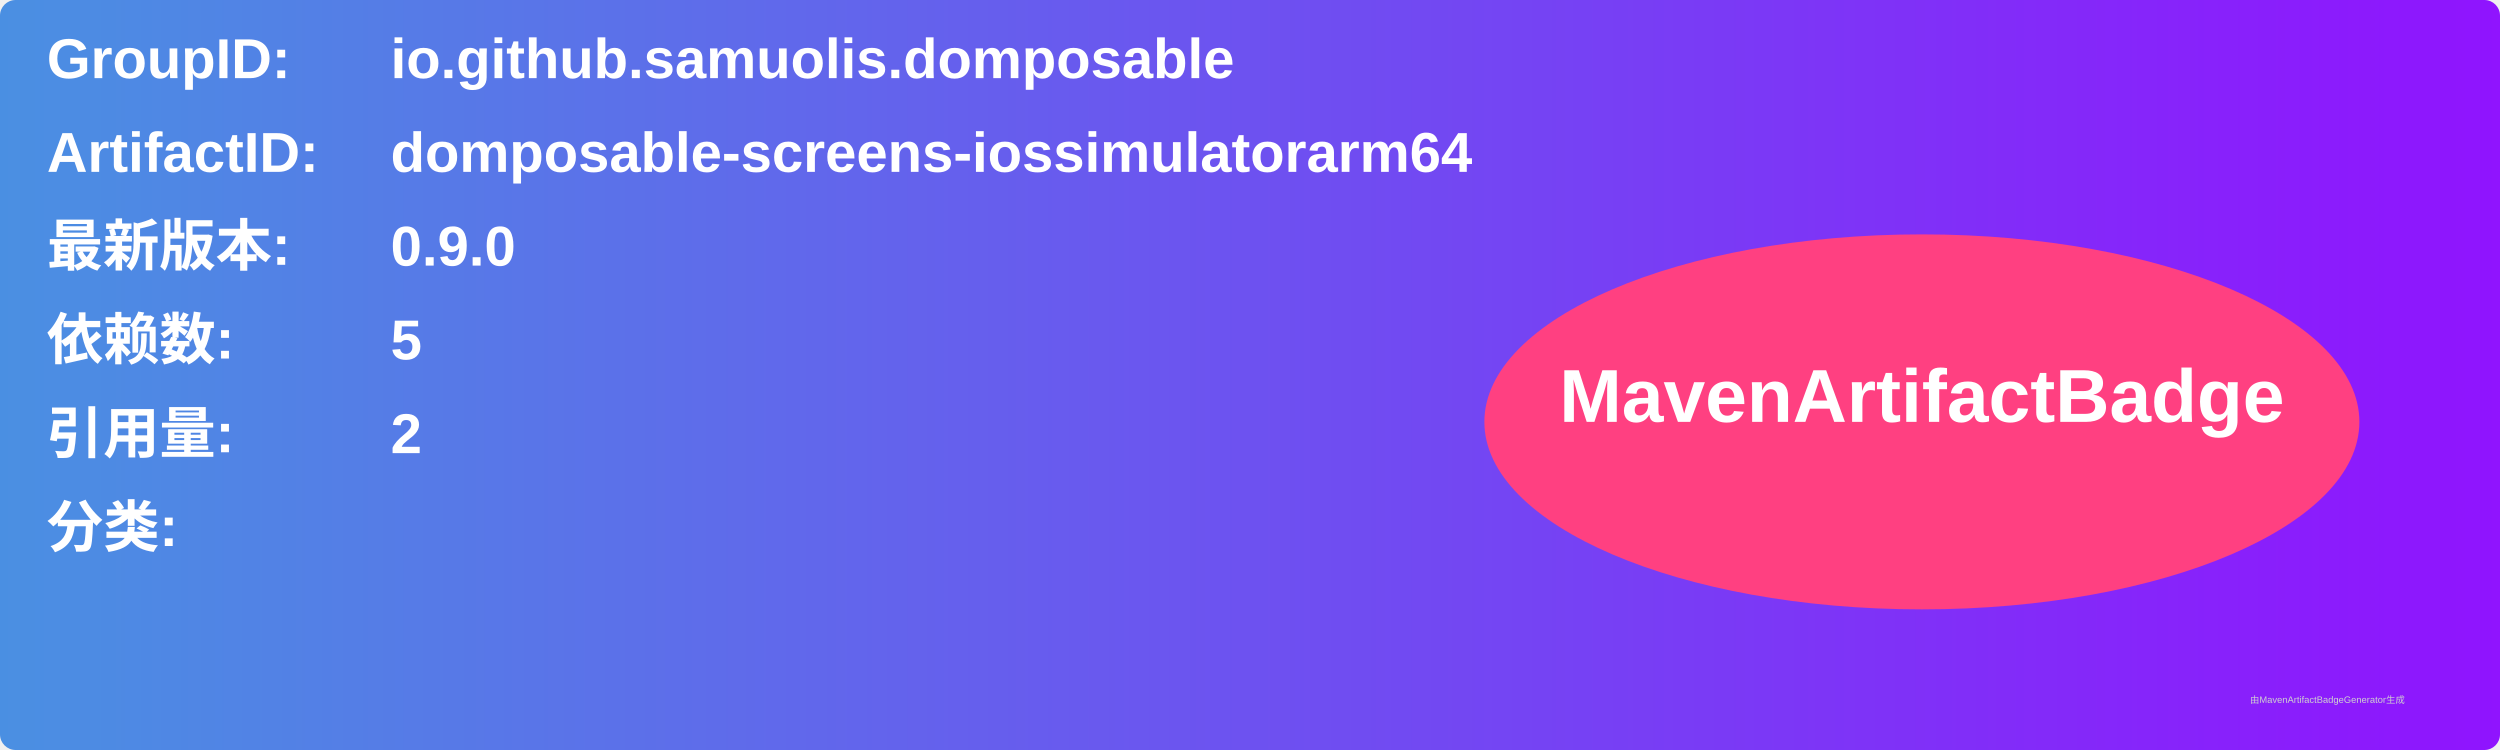
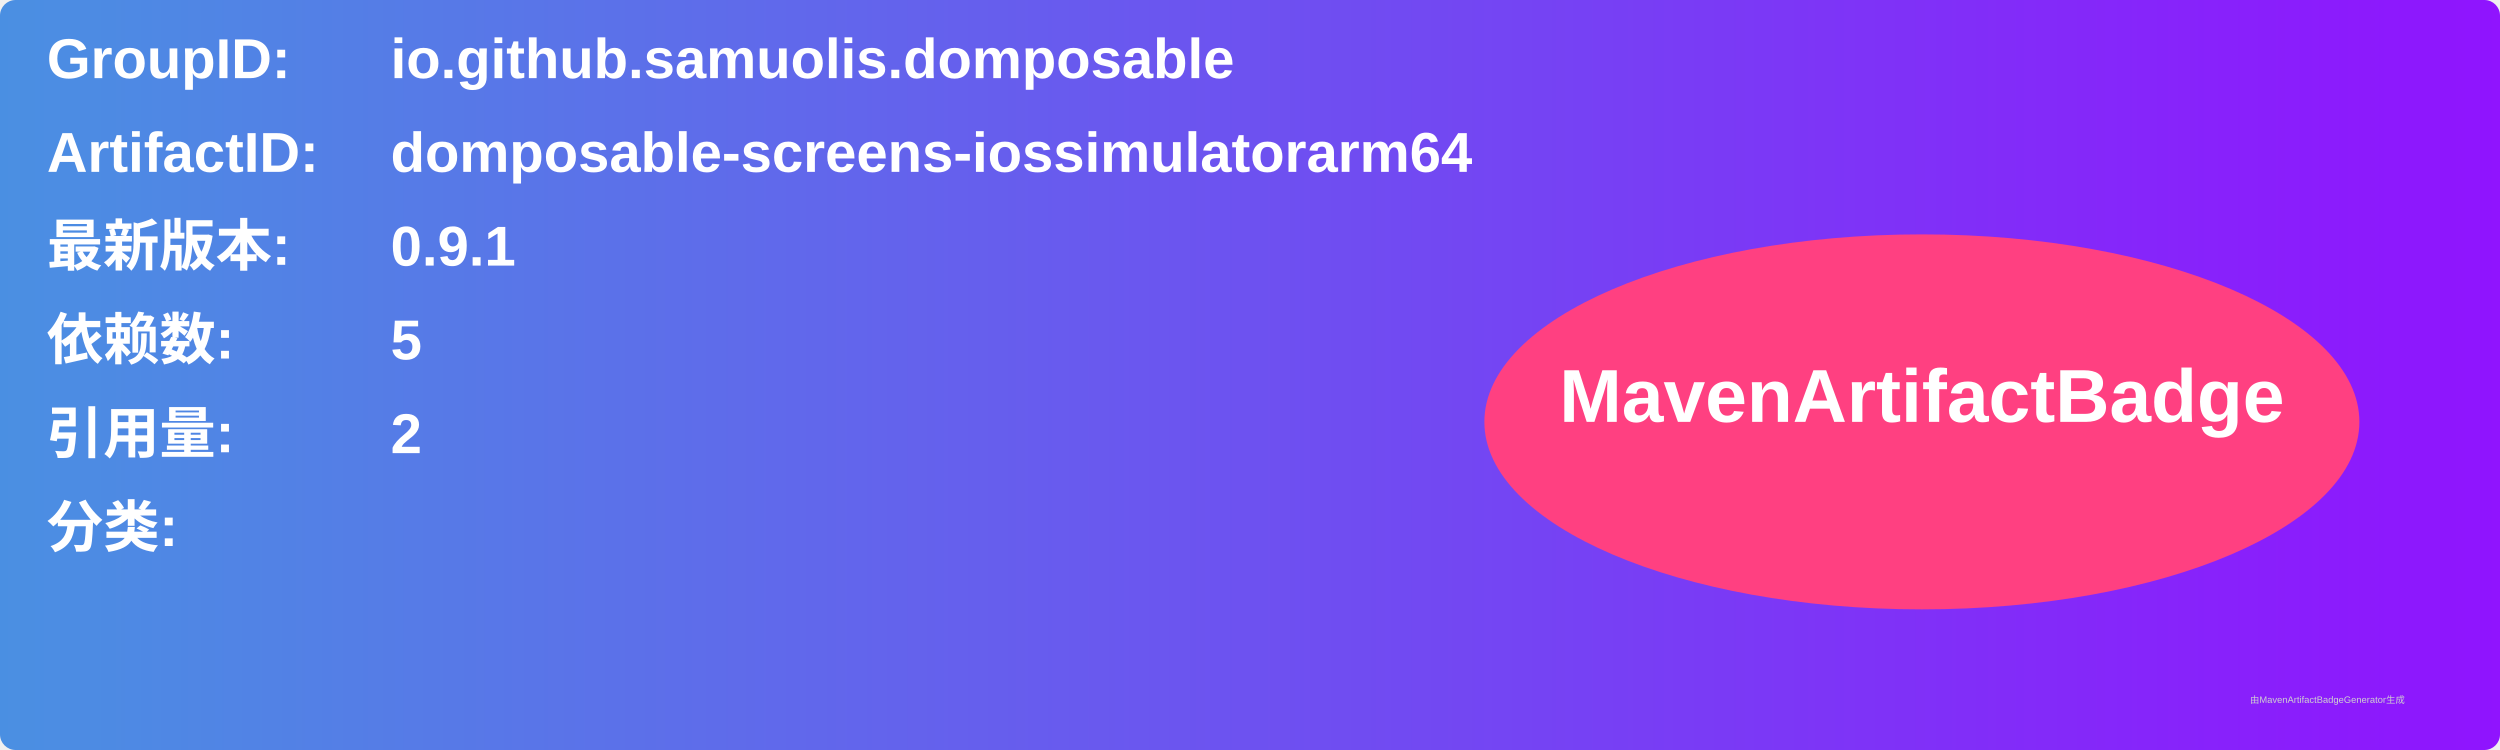
<svg xmlns="http://www.w3.org/2000/svg" width="800" height="240" viewBox="0 0 800 240">
  <linearGradient id="grad" x1="0%" y1="0%" x2="100%" y2="0%">
    <stop offset="0%" stop-color="#4a90e2" />
    <stop offset="100%" stop-color="#9013fe" />
  </linearGradient>
  <rect width="100%" height="100%" rx="5" ry="5" fill="url(#grad)" />
  <g transform="translate(15, 15)">
    <text x="0" y="10" font-family="Arial" font-size="18" fill="white" font-weight="bold" width="260">GroupID:</text>
    <text x="110" y="10" font-family="Arial" font-size="18" fill="white" font-weight="bold" width="460">io.github.samuolis.domposable</text>
    <text x="0" y="40" font-family="Arial" font-size="18" fill="white" font-weight="bold" width="260">ArtifactID:</text>
    <text x="110" y="40" font-family="Arial" font-size="18" fill="white" font-weight="bold" width="460">domposable-screens-iossimulatorarm64</text>
    <text x="0" y="70" font-family="Arial" font-size="18" fill="white" font-weight="bold">最新版本:</text>
    <text x="110" y="70" font-family="Arial" font-size="18" fill="white" font-weight="bold">
-       <tspan font-weight="bold">0.9.0</tspan>
+       <tspan font-weight="bold">0.9.1</tspan>
    </text>
    <text x="0" y="100" font-family="Arial" font-size="18" fill="white" font-weight="bold">依赖数: </text>
    <text x="110" y="100" font-family="Arial" font-size="18" fill="white">
      <tspan font-weight="bold">5</tspan>
    </text>
    <text x="0" y="130" font-family="Arial" font-size="18" fill="white" font-weight="bold">引用量: </text>
    <text x="110" y="130" font-family="Arial" font-size="18" fill="white">
      <tspan font-weight="bold">2</tspan>
    </text>
    <text x="0" y="160" font-family="Arial" font-size="18" fill="white" font-weight="bold">分类:</text>
    <text x="10" y="190" font-family="Arial" font-size="10" fill="white">
      <tspan font-weight="bold" />
    </text>
    <ellipse cx="600" cy="120" rx="140" ry="60" fill="#ff4081" />
    <text x="600" y="120" text-anchor="middle" font-family="Arial" font-size="24" fill="white" font-weight="bold">MavenArtifactBadge</text>
  </g>
  <text x="720" y="225" font-family="Arial" font-size="3" fill="#d0d0d0">由MavenArtifactBadgeGenerator生成</text>
</svg>
